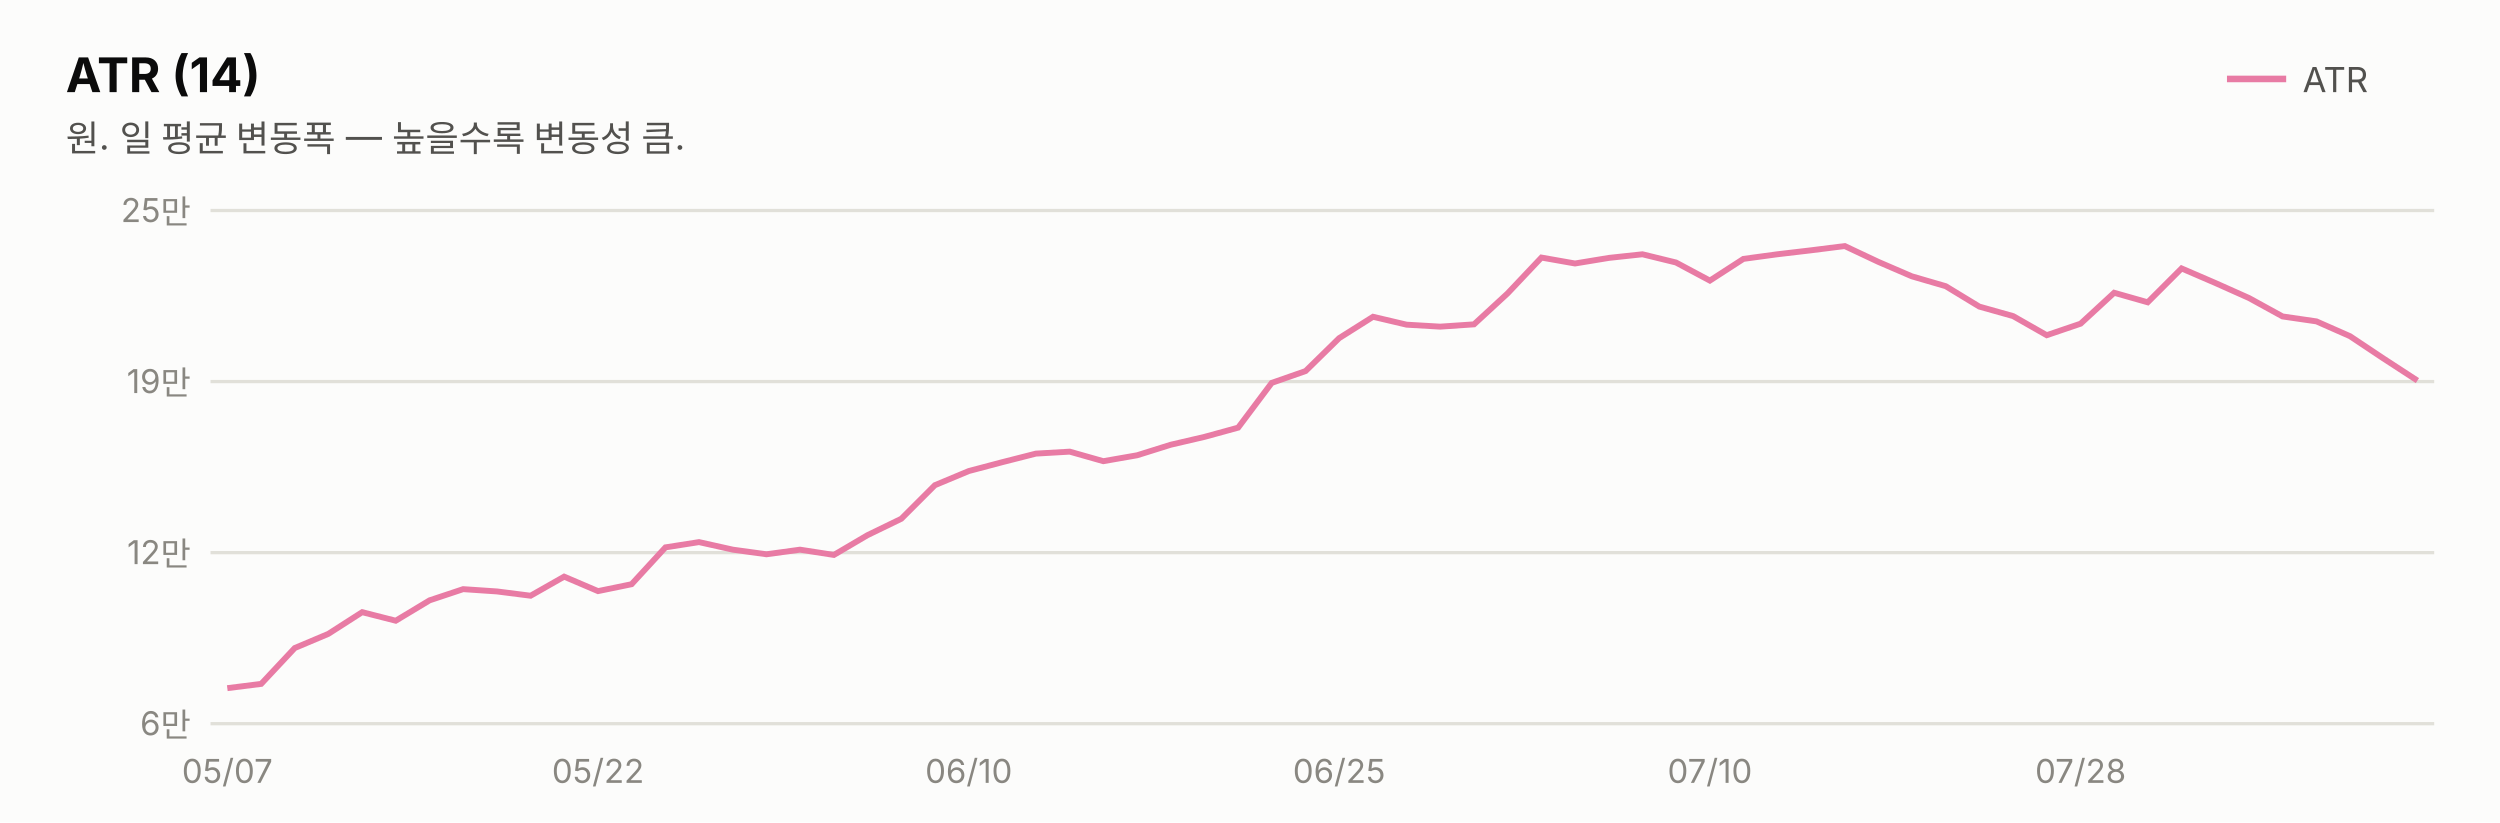
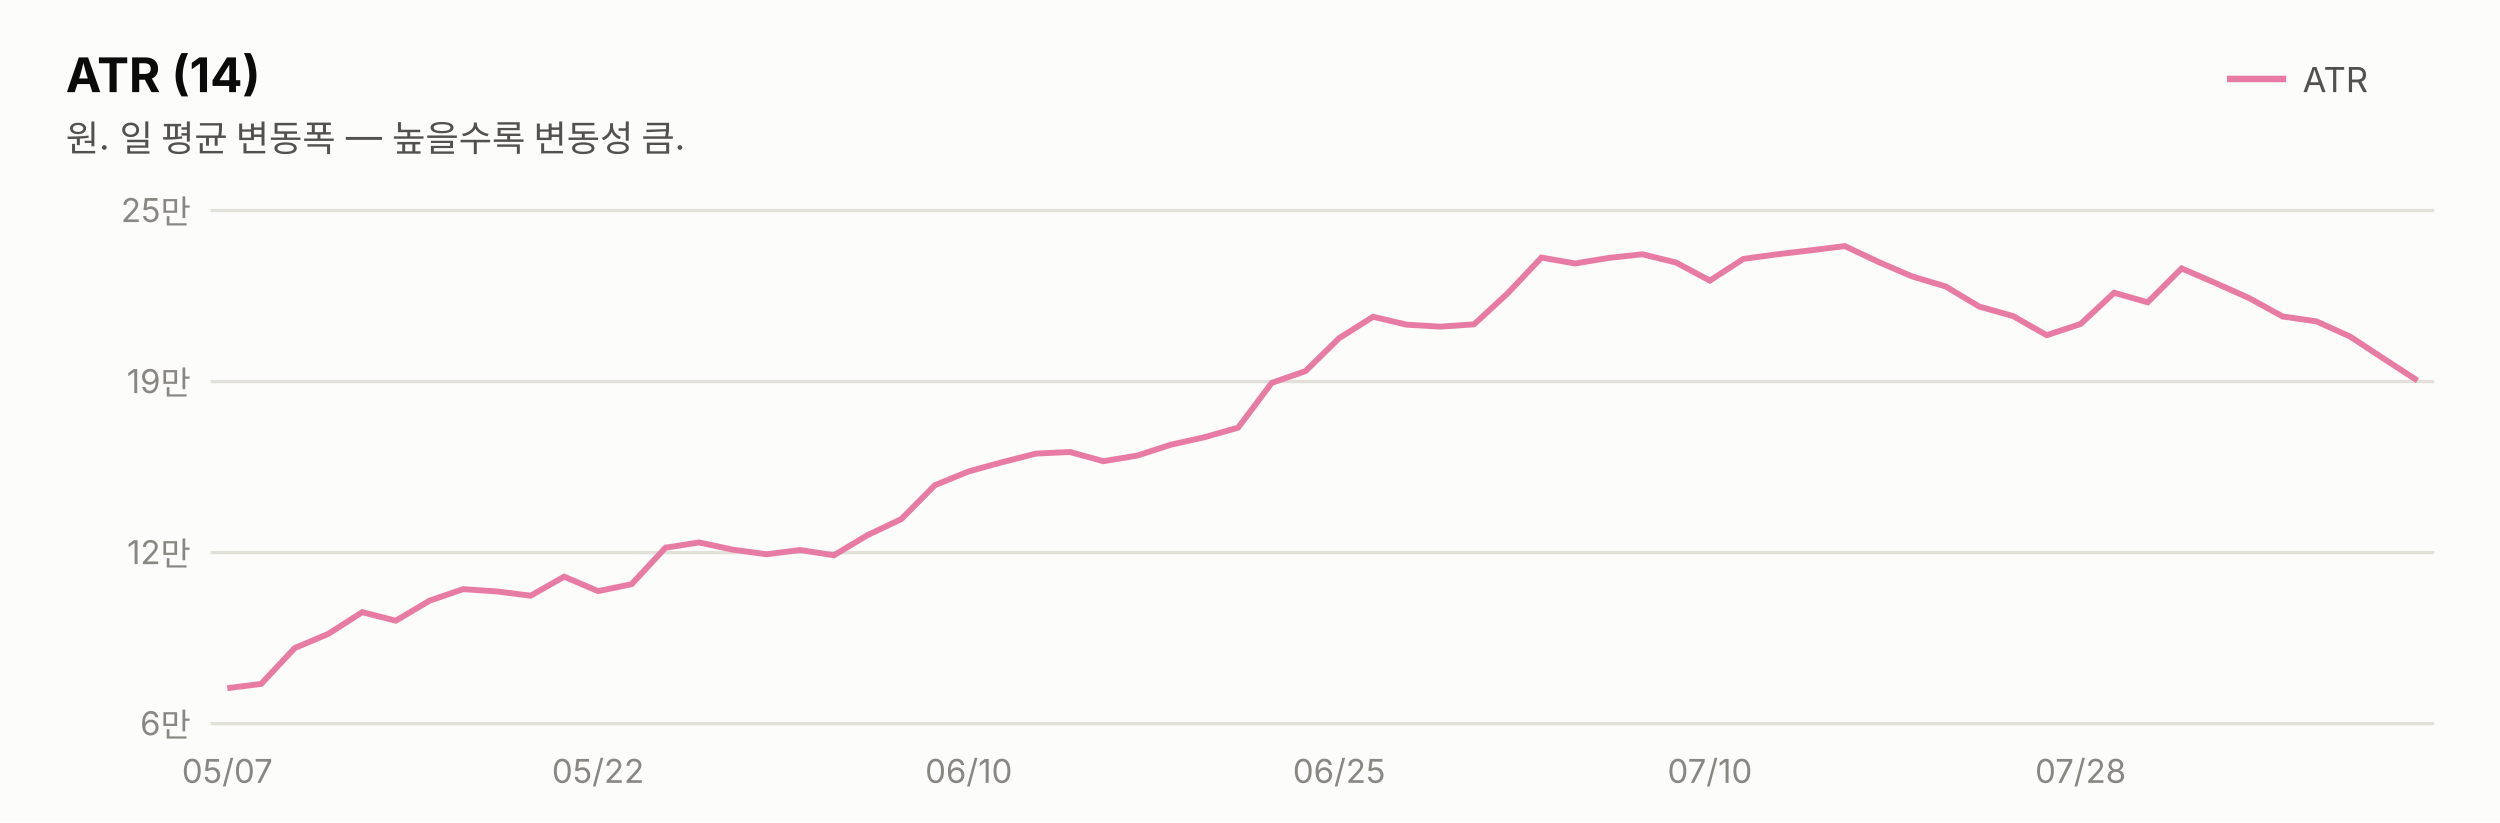
<svg xmlns="http://www.w3.org/2000/svg" width="760" height="250" viewBox="0 0 760 250" font-family="system-ui,-apple-system,&quot;Segoe UI&quot;,&quot;Malgun Gothic&quot;,&quot;Apple SD Gothic Neo&quot;,sans-serif">
  <rect width="760" height="250" fill="#fcfcfb" />
  <text x="20" y="28" font-size="14.5" font-weight="700" fill="#0b0b0b">ATR (14)</text>
  <text x="20" y="46" font-size="11" fill="#52514e">원. 일 평균 변동폭 — 높을수록 변동성 큼.</text>
  <line x1="677" y1="24" x2="695" y2="24" stroke="#e87ba4" stroke-width="2" />
  <text x="700" y="28" font-size="10.5" fill="#52514e">ATR</text>
  <line x1="64" y1="220.0" x2="740" y2="220.0" stroke="#e1e0d9" stroke-width="1" />
  <text x="58" y="223.5" font-size="10" fill="#898781" text-anchor="end" style="font-variant-numeric:tabular-nums">6만</text>
  <line x1="64" y1="168.0" x2="740" y2="168.0" stroke="#e1e0d9" stroke-width="1" />
  <text x="58" y="171.5" font-size="10" fill="#898781" text-anchor="end" style="font-variant-numeric:tabular-nums">12만</text>
  <line x1="64" y1="116.0" x2="740" y2="116.0" stroke="#e1e0d9" stroke-width="1" />
  <text x="58" y="119.5" font-size="10" fill="#898781" text-anchor="end" style="font-variant-numeric:tabular-nums">19만</text>
  <line x1="64" y1="64.0" x2="740" y2="64.0" stroke="#e1e0d9" stroke-width="1" />
  <text x="58" y="67.5" font-size="10" fill="#898781" text-anchor="end" style="font-variant-numeric:tabular-nums">25만</text>
-   <path d="M69.1,209.2 L79.4,207.9 L89.6,197.0 L99.8,192.7 L110.1,186.1 L120.3,188.7 L130.6,182.5 L140.8,179.1 L151.1,179.8 L161.3,181.1 L171.5,175.3 L181.8,179.7 L192.0,177.6 L202.3,166.4 L212.5,164.8 L222.8,167.1 L233.0,168.5 L243.2,167.1 L253.5,168.7 L263.7,162.7 L274.0,157.7 L284.2,147.5 L294.5,143.2 L304.7,140.5 L314.9,137.9 L325.2,137.3 L335.4,140.2 L345.7,138.4 L355.9,135.2 L366.2,132.8 L376.4,130.0 L386.6,116.4 L396.9,112.8 L407.1,102.8 L417.4,96.3 L427.6,98.7 L437.8,99.3 L448.1,98.6 L458.3,89.2 L468.6,78.3 L478.8,80.1 L489.1,78.4 L499.3,77.3 L509.5,79.8 L519.8,85.3 L530.0,78.7 L540.3,77.3 L550.5,76.1 L560.8,74.8 L571.0,79.6 L581.2,84.0 L591.5,87.0 L601.7,93.2 L612.0,96.1 L622.2,101.9 L632.5,98.4 L642.7,89.0 L652.9,91.9 L663.2,81.6 L673.4,86.0 L683.7,90.6 L693.9,96.2 L704.2,97.7 L714.4,102.2 L724.6,109.0 L734.9,115.7" fill="none" stroke="#e87ba4" stroke-width="1.8" />
+   <path d="M69.1,209.2 L79.4,207.9 L89.6,197.0 L99.8,192.7 L110.1,186.1 L120.3,188.7 L130.6,182.6 L140.8,179.1 L151.1,179.8 L161.3,181.1 L171.5,175.3 L181.8,179.7 L192.0,177.6 L202.3,166.5 L212.5,164.9 L222.8,167.1 L233.0,168.5 L243.2,167.2 L253.5,168.8 L263.7,162.7 L274.0,157.8 L284.2,147.5 L294.5,143.3 L304.7,140.5 L314.9,137.9 L325.2,137.4 L335.4,140.2 L345.7,138.5 L355.9,135.2 L366.2,132.9 L376.4,130.0 L386.6,116.4 L396.9,112.8 L407.1,102.8 L417.4,96.3 L427.6,98.7 L437.8,99.3 L448.1,98.6 L458.3,89.2 L468.6,78.3 L478.8,80.1 L489.1,78.4 L499.3,77.3 L509.5,79.8 L519.8,85.3 L530.0,78.7 L540.3,77.3 L550.5,76.1 L560.8,74.8 L571.0,79.6 L581.2,84.0 L591.5,87.1 L601.7,93.2 L612.0,96.1 L622.2,101.9 L632.5,98.5 L642.7,89.0 L652.9,91.9 L663.2,81.6 L673.4,86.0 L683.7,90.6 L693.9,96.2 L704.2,97.7 L714.4,102.3 L724.6,109.0 L734.9,115.7" fill="none" stroke="#e87ba4" stroke-width="1.8" />
  <text x="69.1" y="238" font-size="10" fill="#898781" text-anchor="middle">05/07</text>
  <text x="181.8" y="238" font-size="10" fill="#898781" text-anchor="middle">05/22</text>
  <text x="294.5" y="238" font-size="10" fill="#898781" text-anchor="middle">06/10</text>
  <text x="407.1" y="238" font-size="10" fill="#898781" text-anchor="middle">06/25</text>
  <text x="519.8" y="238" font-size="10" fill="#898781" text-anchor="middle">07/10</text>
  <text x="632.5" y="238" font-size="10" fill="#898781" text-anchor="middle">07/28</text>
</svg>
